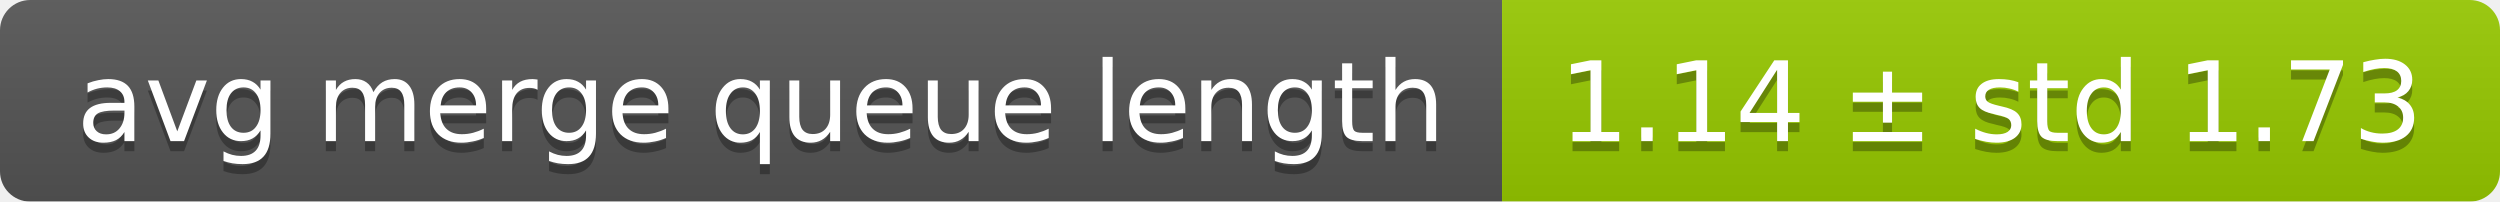
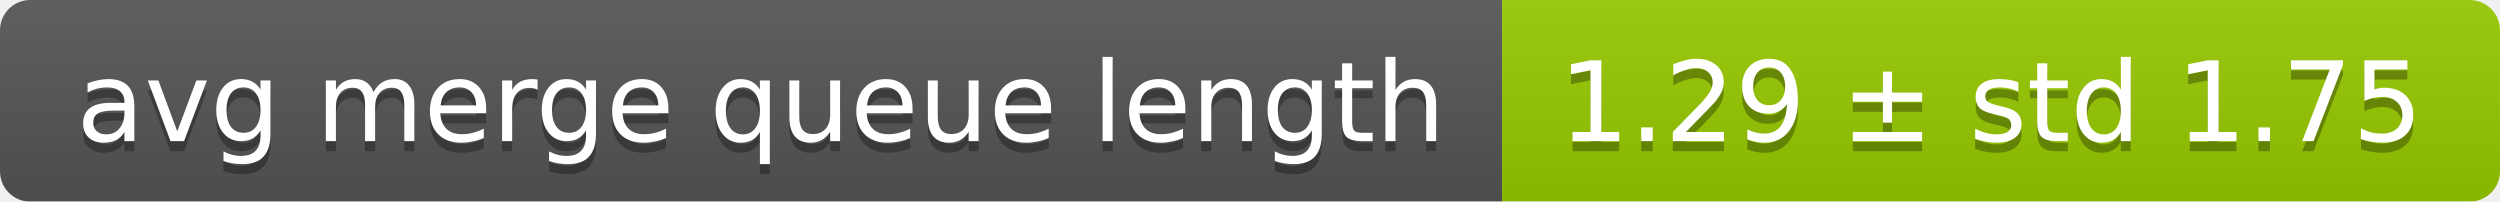
<svg xmlns="http://www.w3.org/2000/svg" width="248" height="20">
  <linearGradient id="smooth" x2="0" y2="100%">
    <stop offset="0" stop-color="#bbb" stop-opacity=".1" />
    <stop offset="1" stop-opacity=".1" />
  </linearGradient>
  <mask id="round">
    <rect width="248" height="20" rx="3" fill="#fff" />
  </mask>
  <g mask="url(#round)">
    <rect width="149" height="20" fill="#555" />
    <rect x="149" width="99" height="20" fill="#97ca00" />
    <rect width="248" height="20" fill="url(#smooth)" />
  </g>
  <g fill="#fff" text-anchor="middle" font-family="DejaVu Sans,Verdana,Geneva,sans-serif" font-size="11">
    <text x="75.5" y="15" fill="#010101" fill-opacity=".3">avg merge queue length</text>
    <text x="75.5" y="14">avg merge queue length</text>
-     <text x="197.5" y="15" fill="#010101" fill-opacity=".3">1.14 ± std 1.73</text>
-     <text x="197.5" y="14">1.14 ± std 1.73</text>
+     <text x="197.5" y="15" fill="#010101" fill-opacity=".3">1.29 ± std 1.75</text>
+     <text x="197.5" y="14">1.29 ± std 1.75</text>
  </g>
</svg>
